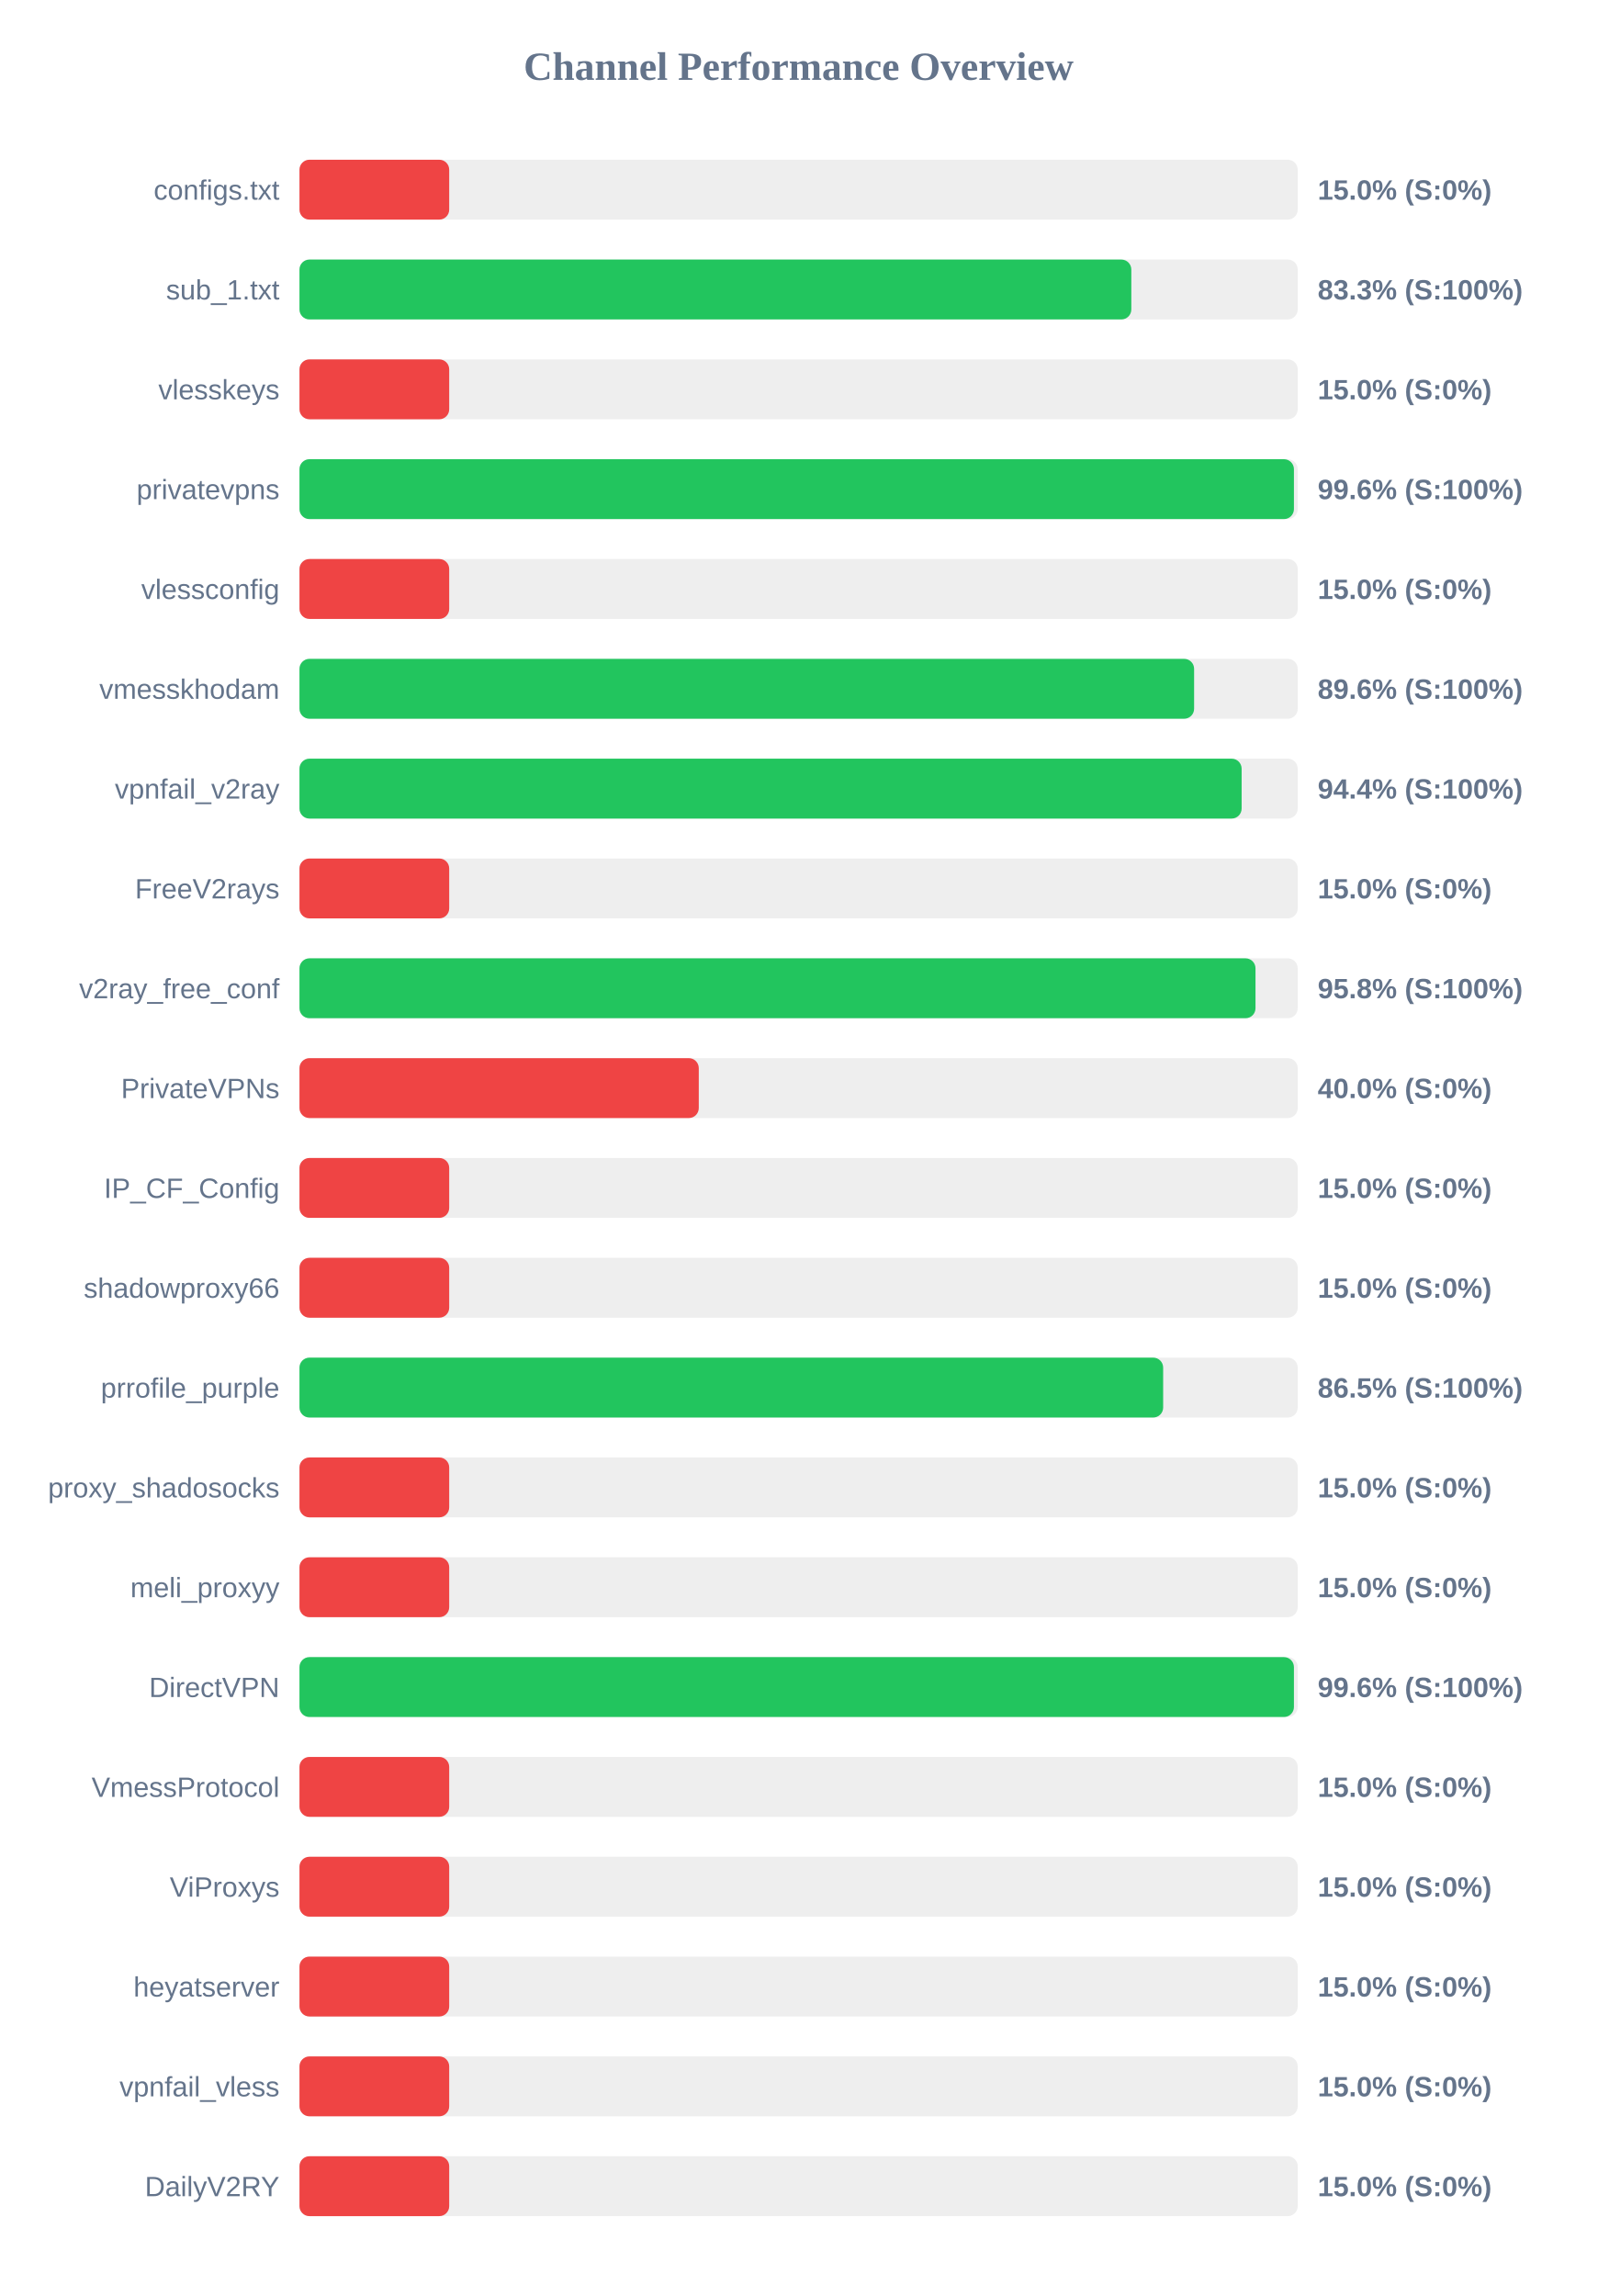
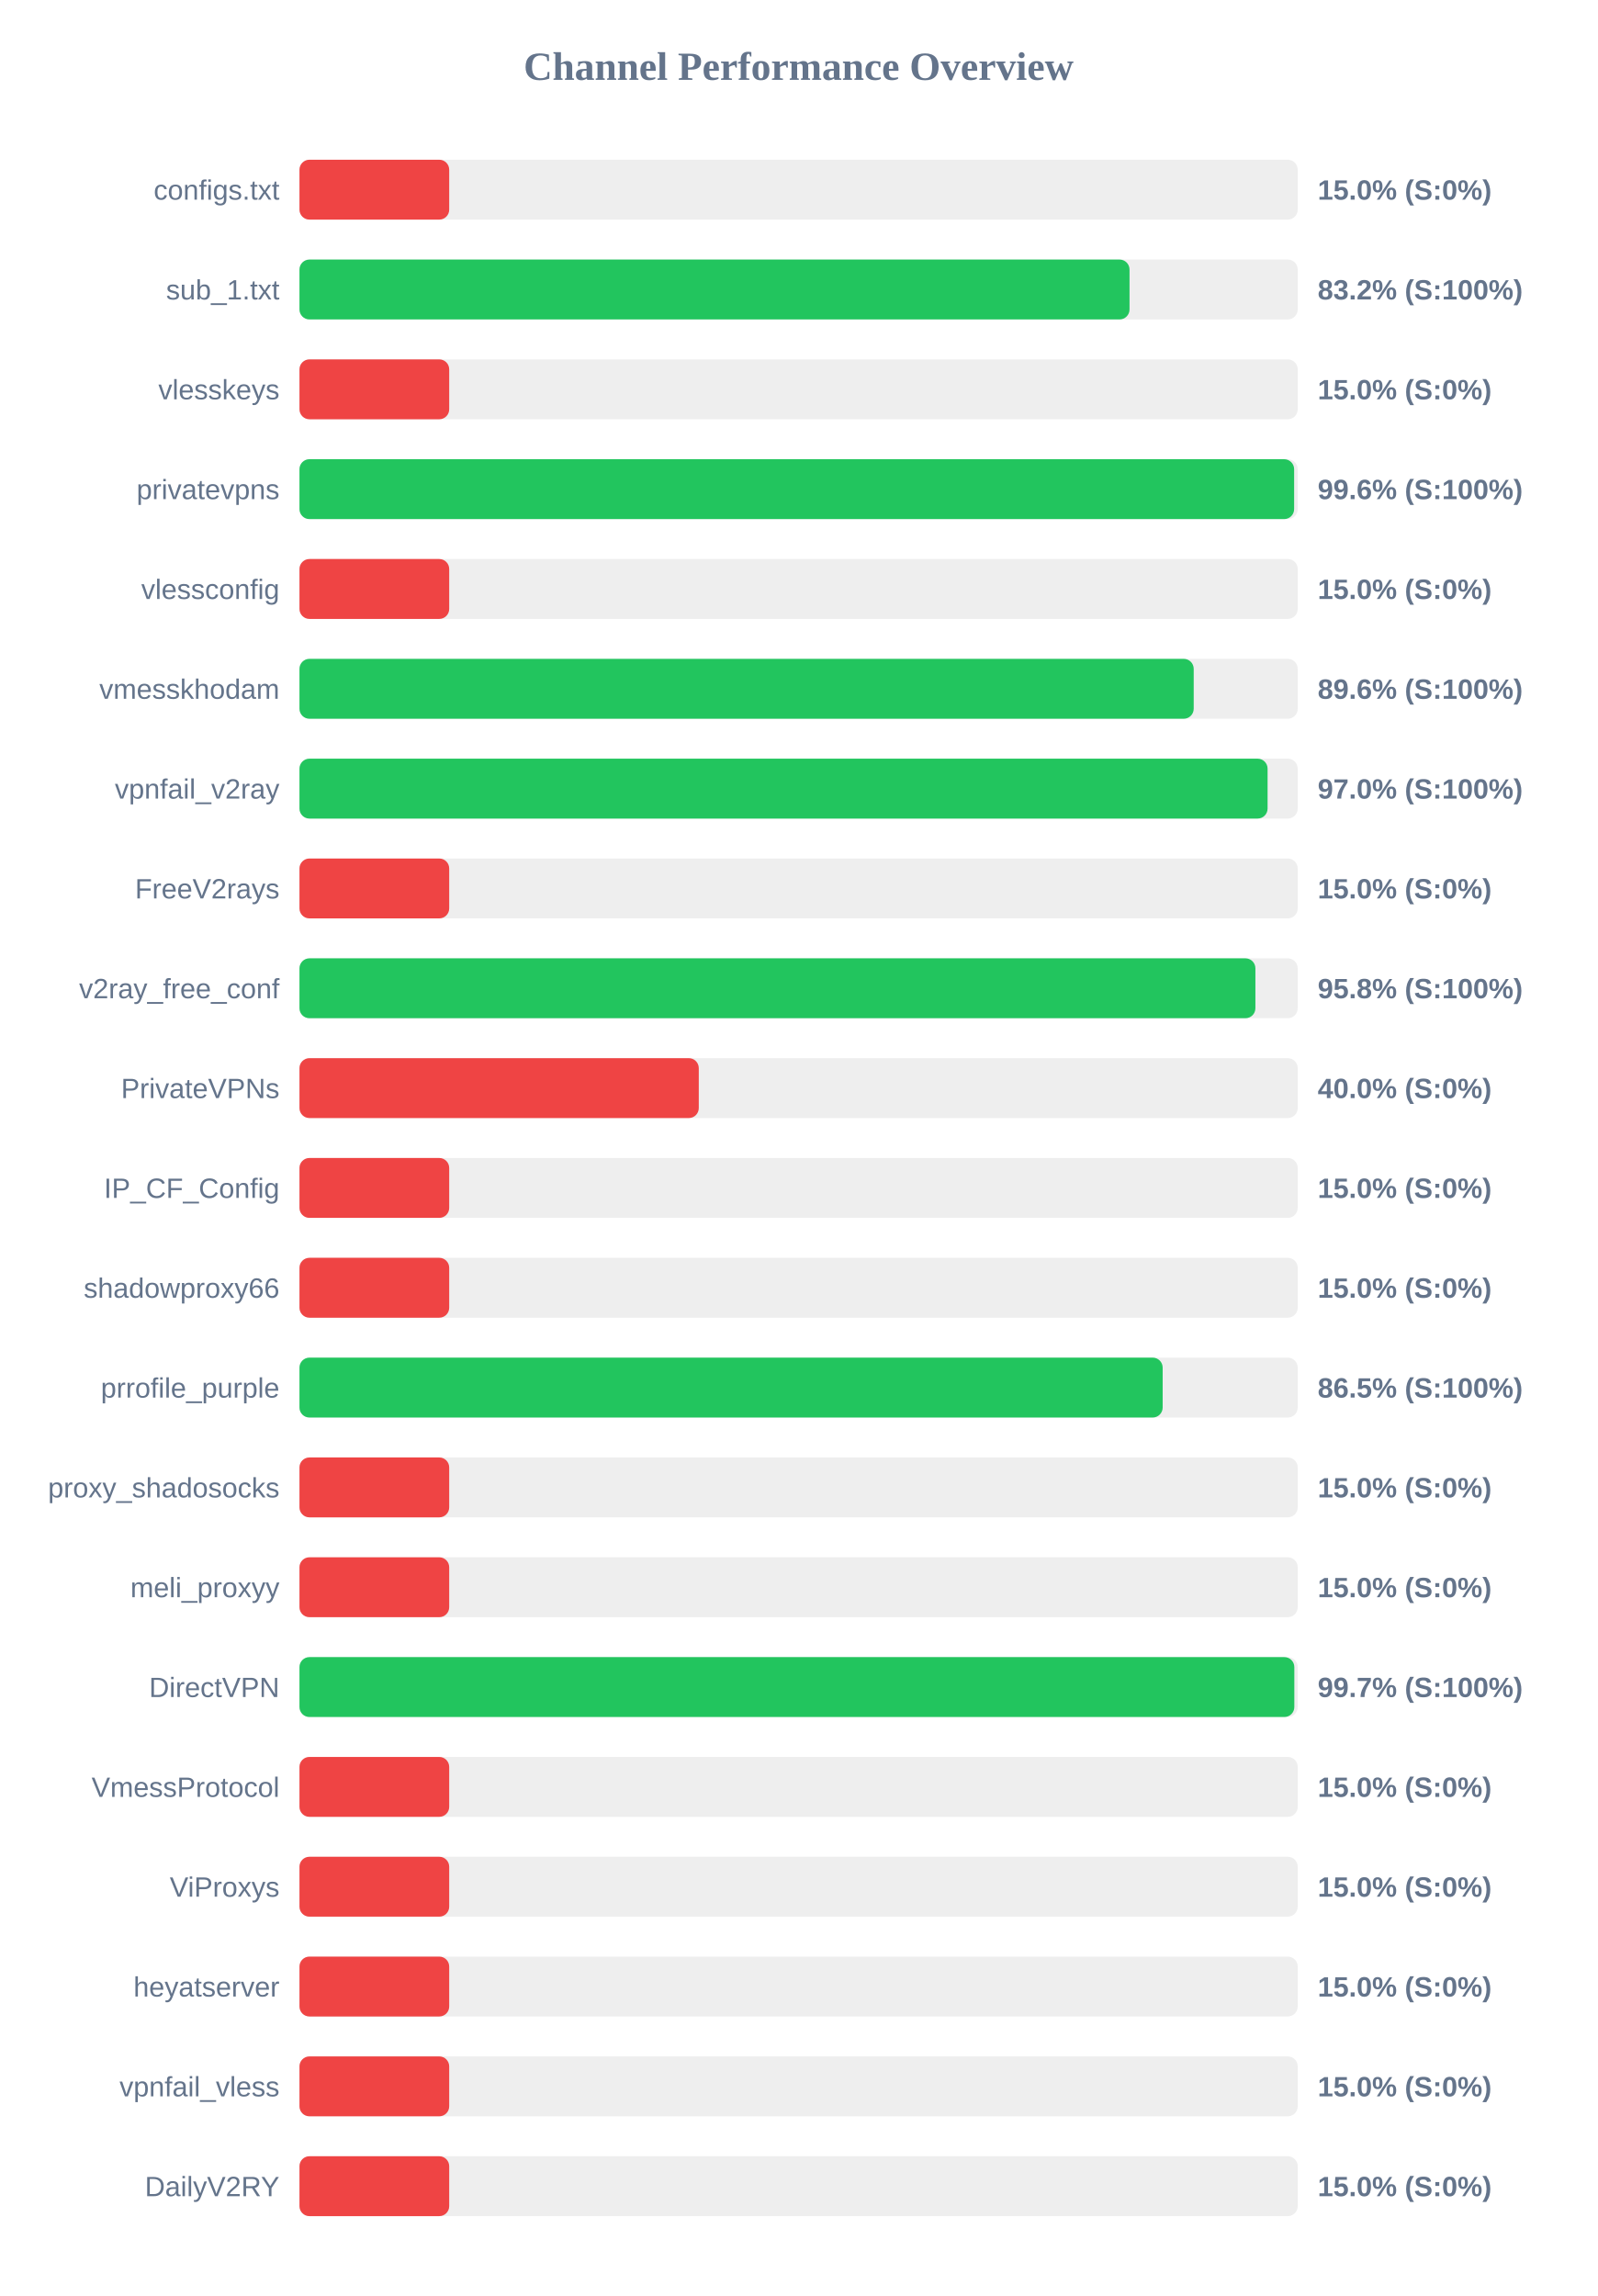
<svg xmlns="http://www.w3.org/2000/svg" width="800" height="1150" version="1.1">
  <style>
        .row { font: 14px Arial; fill: #64748b; }
        .score { font: bold 14px Arial; fill: #64748b; }
    </style>
  <text x="400" y="40" text-anchor="middle" font-size="20px" font-weight="bold" fill="#64748b">Channel Performance Overview</text>
  <rect x="150" y="80" width="500" height="30" fill="#eee" rx="5" />
  <rect x="150" y="80" width="75.0" height="30" fill="#ef4444" rx="5" />
  <text x="140" y="100" text-anchor="end" class="row">configs.txt</text>
  <text x="660" y="100" text-anchor="start" class="score">15.0% (S:0%)</text>
  <rect x="150" y="130" width="500" height="30" fill="#eee" rx="5" />
-   <rect x="150" y="130" width="416.65" height="30" fill="#22c55e" rx="5" />
+   <rect x="150" y="130" width="415.75" height="30" fill="#22c55e" rx="5" />
  <text x="140" y="150" text-anchor="end" class="row">sub_1.txt</text>
-   <text x="660" y="150" text-anchor="start" class="score">83.3% (S:100%)</text>
+   <text x="660" y="150" text-anchor="start" class="score">83.2% (S:100%)</text>
  <rect x="150" y="180" width="500" height="30" fill="#eee" rx="5" />
  <rect x="150" y="180" width="75.0" height="30" fill="#ef4444" rx="5" />
  <text x="140" y="200" text-anchor="end" class="row">vlesskeys</text>
  <text x="660" y="200" text-anchor="start" class="score">15.0% (S:0%)</text>
  <rect x="150" y="230" width="500" height="30" fill="#eee" rx="5" />
-   <rect x="150" y="230" width="498.1" height="30" fill="#22c55e" rx="5" />
+   <rect x="150" y="230" width="498.2" height="30" fill="#22c55e" rx="5" />
  <text x="140" y="250" text-anchor="end" class="row">privatevpns</text>
  <text x="660" y="250" text-anchor="start" class="score">99.6% (S:100%)</text>
  <rect x="150" y="280" width="500" height="30" fill="#eee" rx="5" />
  <rect x="150" y="280" width="75.0" height="30" fill="#ef4444" rx="5" />
  <text x="140" y="300" text-anchor="end" class="row">vlessconfig</text>
  <text x="660" y="300" text-anchor="start" class="score">15.0% (S:0%)</text>
  <rect x="150" y="330" width="500" height="30" fill="#eee" rx="5" />
-   <rect x="150" y="330" width="448.1" height="30" fill="#22c55e" rx="5" />
+   <rect x="150" y="330" width="447.9" height="30" fill="#22c55e" rx="5" />
  <text x="140" y="350" text-anchor="end" class="row">vmesskhodam</text>
  <text x="660" y="350" text-anchor="start" class="score">89.6% (S:100%)</text>
  <rect x="150" y="380" width="500" height="30" fill="#eee" rx="5" />
-   <rect x="150" y="380" width="471.9" height="30" fill="#22c55e" rx="5" />
+   <rect x="150" y="380" width="484.9" height="30" fill="#22c55e" rx="5" />
  <text x="140" y="400" text-anchor="end" class="row">vpnfail_v2ray</text>
-   <text x="660" y="400" text-anchor="start" class="score">94.4% (S:100%)</text>
+   <text x="660" y="400" text-anchor="start" class="score">97.0% (S:100%)</text>
  <rect x="150" y="430" width="500" height="30" fill="#eee" rx="5" />
  <rect x="150" y="430" width="75.0" height="30" fill="#ef4444" rx="5" />
  <text x="140" y="450" text-anchor="end" class="row">FreeV2rays</text>
  <text x="660" y="450" text-anchor="start" class="score">15.0% (S:0%)</text>
  <rect x="150" y="480" width="500" height="30" fill="#eee" rx="5" />
-   <rect x="150" y="480" width="478.85" height="30" fill="#22c55e" rx="5" />
+   <rect x="150" y="480" width="478.8" height="30" fill="#22c55e" rx="5" />
  <text x="140" y="500" text-anchor="end" class="row">v2ray_free_conf</text>
  <text x="660" y="500" text-anchor="start" class="score">95.8% (S:100%)</text>
  <rect x="150" y="530" width="500" height="30" fill="#eee" rx="5" />
  <rect x="150" y="530" width="200.0" height="30" fill="#ef4444" rx="5" />
  <text x="140" y="550" text-anchor="end" class="row">PrivateVPNs</text>
  <text x="660" y="550" text-anchor="start" class="score">40.0% (S:0%)</text>
  <rect x="150" y="580" width="500" height="30" fill="#eee" rx="5" />
  <rect x="150" y="580" width="75.0" height="30" fill="#ef4444" rx="5" />
  <text x="140" y="600" text-anchor="end" class="row">IP_CF_Config</text>
  <text x="660" y="600" text-anchor="start" class="score">15.0% (S:0%)</text>
  <rect x="150" y="630" width="500" height="30" fill="#eee" rx="5" />
  <rect x="150" y="630" width="75.0" height="30" fill="#ef4444" rx="5" />
  <text x="140" y="650" text-anchor="end" class="row">shadowproxy66</text>
  <text x="660" y="650" text-anchor="start" class="score">15.0% (S:0%)</text>
  <rect x="150" y="680" width="500" height="30" fill="#eee" rx="5" />
-   <rect x="150" y="680" width="432.6" height="30" fill="#22c55e" rx="5" />
+   <rect x="150" y="680" width="432.35" height="30" fill="#22c55e" rx="5" />
  <text x="140" y="700" text-anchor="end" class="row">prrofile_purple</text>
  <text x="660" y="700" text-anchor="start" class="score">86.5% (S:100%)</text>
  <rect x="150" y="730" width="500" height="30" fill="#eee" rx="5" />
  <rect x="150" y="730" width="75.0" height="30" fill="#ef4444" rx="5" />
  <text x="140" y="750" text-anchor="end" class="row">proxy_shadosocks</text>
  <text x="660" y="750" text-anchor="start" class="score">15.0% (S:0%)</text>
  <rect x="150" y="780" width="500" height="30" fill="#eee" rx="5" />
  <rect x="150" y="780" width="75.0" height="30" fill="#ef4444" rx="5" />
  <text x="140" y="800" text-anchor="end" class="row">meli_proxyy</text>
  <text x="660" y="800" text-anchor="start" class="score">15.0% (S:0%)</text>
  <rect x="150" y="830" width="500" height="30" fill="#eee" rx="5" />
-   <rect x="150" y="830" width="498.1" height="30" fill="#22c55e" rx="5" />
+   <rect x="150" y="830" width="498.3" height="30" fill="#22c55e" rx="5" />
  <text x="140" y="850" text-anchor="end" class="row">DirectVPN</text>
-   <text x="660" y="850" text-anchor="start" class="score">99.6% (S:100%)</text>
+   <text x="660" y="850" text-anchor="start" class="score">99.7% (S:100%)</text>
  <rect x="150" y="880" width="500" height="30" fill="#eee" rx="5" />
  <rect x="150" y="880" width="75.0" height="30" fill="#ef4444" rx="5" />
  <text x="140" y="900" text-anchor="end" class="row">VmessProtocol</text>
  <text x="660" y="900" text-anchor="start" class="score">15.0% (S:0%)</text>
  <rect x="150" y="930" width="500" height="30" fill="#eee" rx="5" />
  <rect x="150" y="930" width="75.0" height="30" fill="#ef4444" rx="5" />
  <text x="140" y="950" text-anchor="end" class="row">ViProxys</text>
  <text x="660" y="950" text-anchor="start" class="score">15.0% (S:0%)</text>
  <rect x="150" y="980" width="500" height="30" fill="#eee" rx="5" />
  <rect x="150" y="980" width="75.0" height="30" fill="#ef4444" rx="5" />
  <text x="140" y="1000" text-anchor="end" class="row">heyatserver</text>
  <text x="660" y="1000" text-anchor="start" class="score">15.0% (S:0%)</text>
  <rect x="150" y="1030" width="500" height="30" fill="#eee" rx="5" />
  <rect x="150" y="1030" width="75.0" height="30" fill="#ef4444" rx="5" />
  <text x="140" y="1050" text-anchor="end" class="row">vpnfail_vless</text>
  <text x="660" y="1050" text-anchor="start" class="score">15.0% (S:0%)</text>
  <rect x="150" y="1080" width="500" height="30" fill="#eee" rx="5" />
  <rect x="150" y="1080" width="75.0" height="30" fill="#ef4444" rx="5" />
  <text x="140" y="1100" text-anchor="end" class="row">DailyV2RY</text>
  <text x="660" y="1100" text-anchor="start" class="score">15.0% (S:0%)</text>
</svg>
